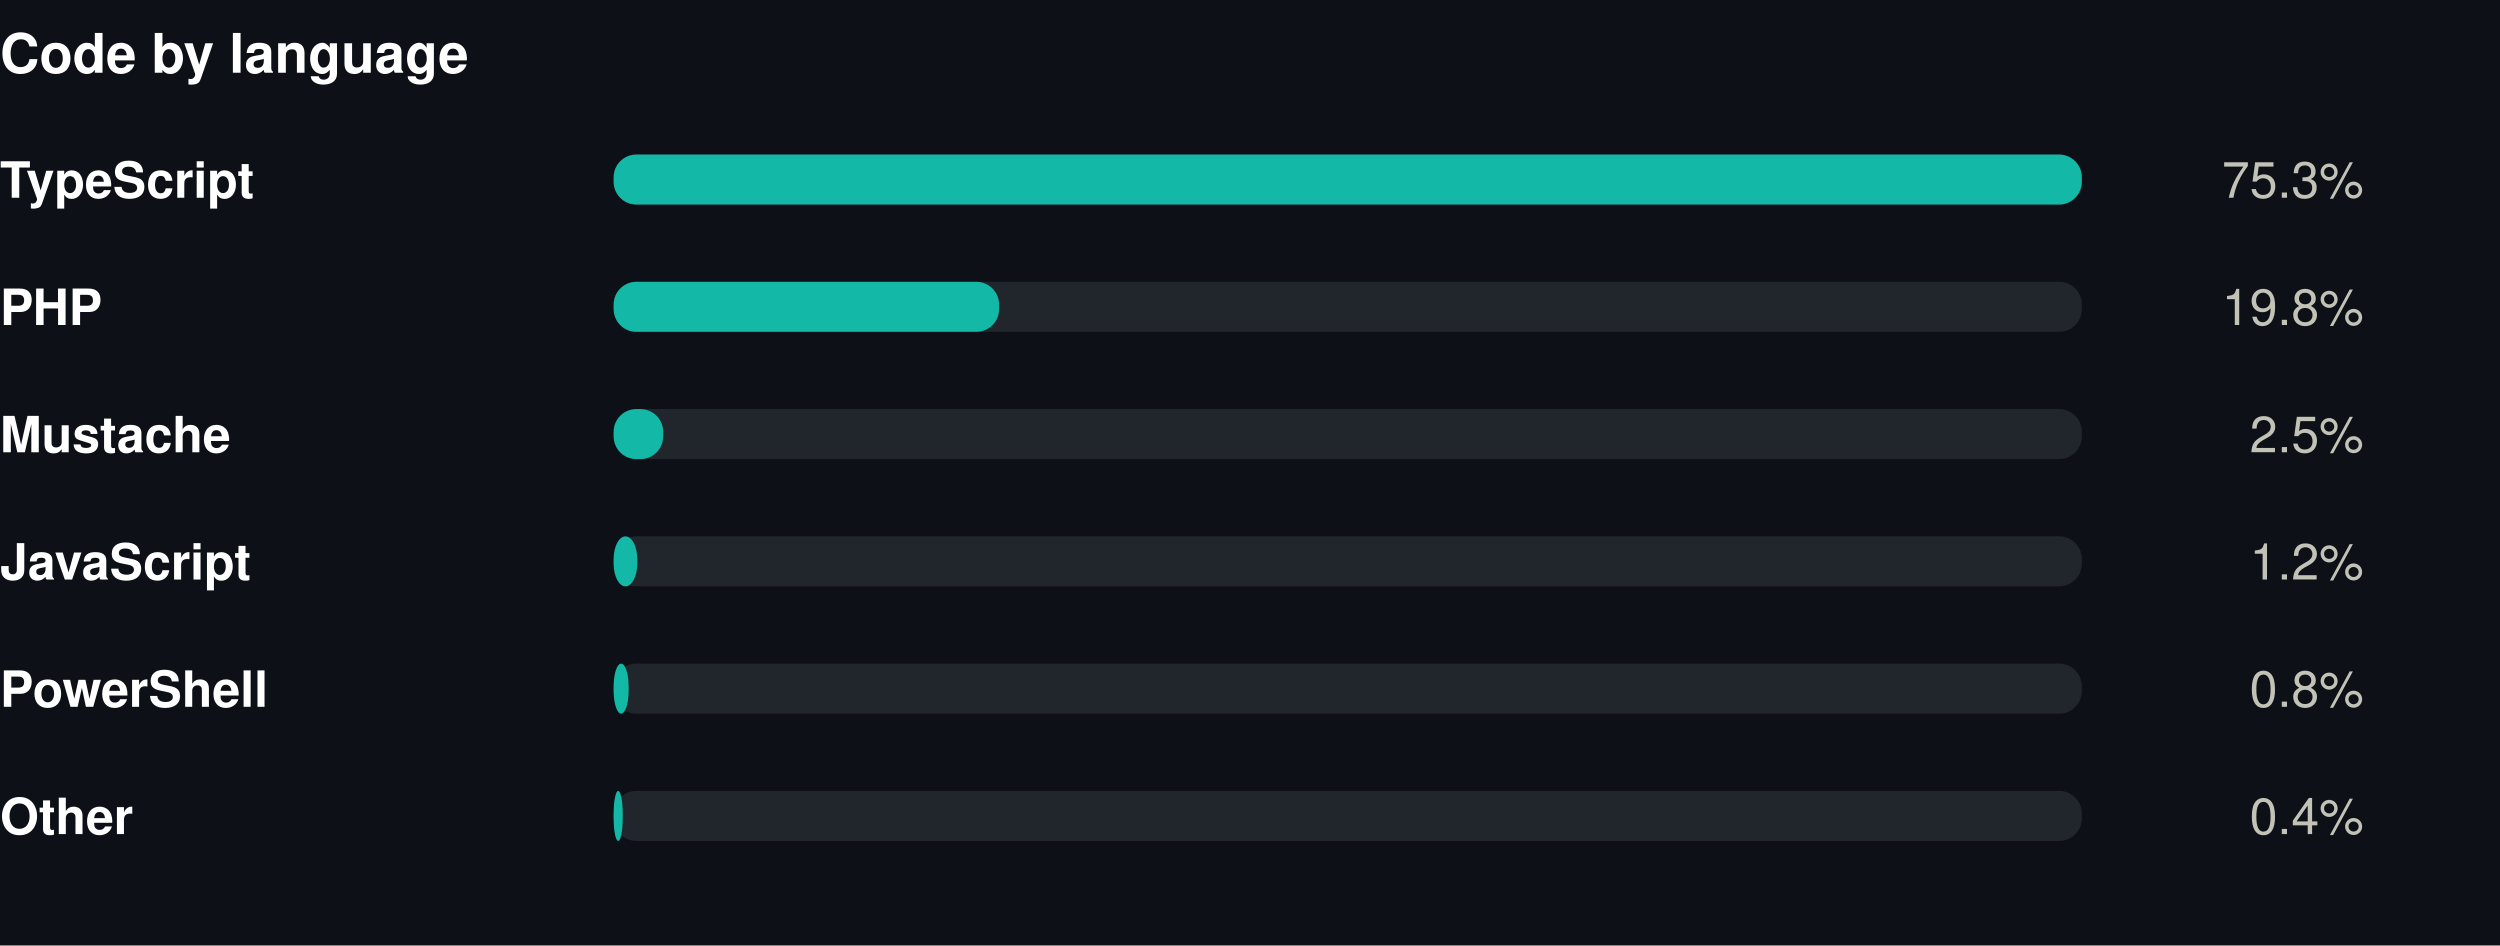
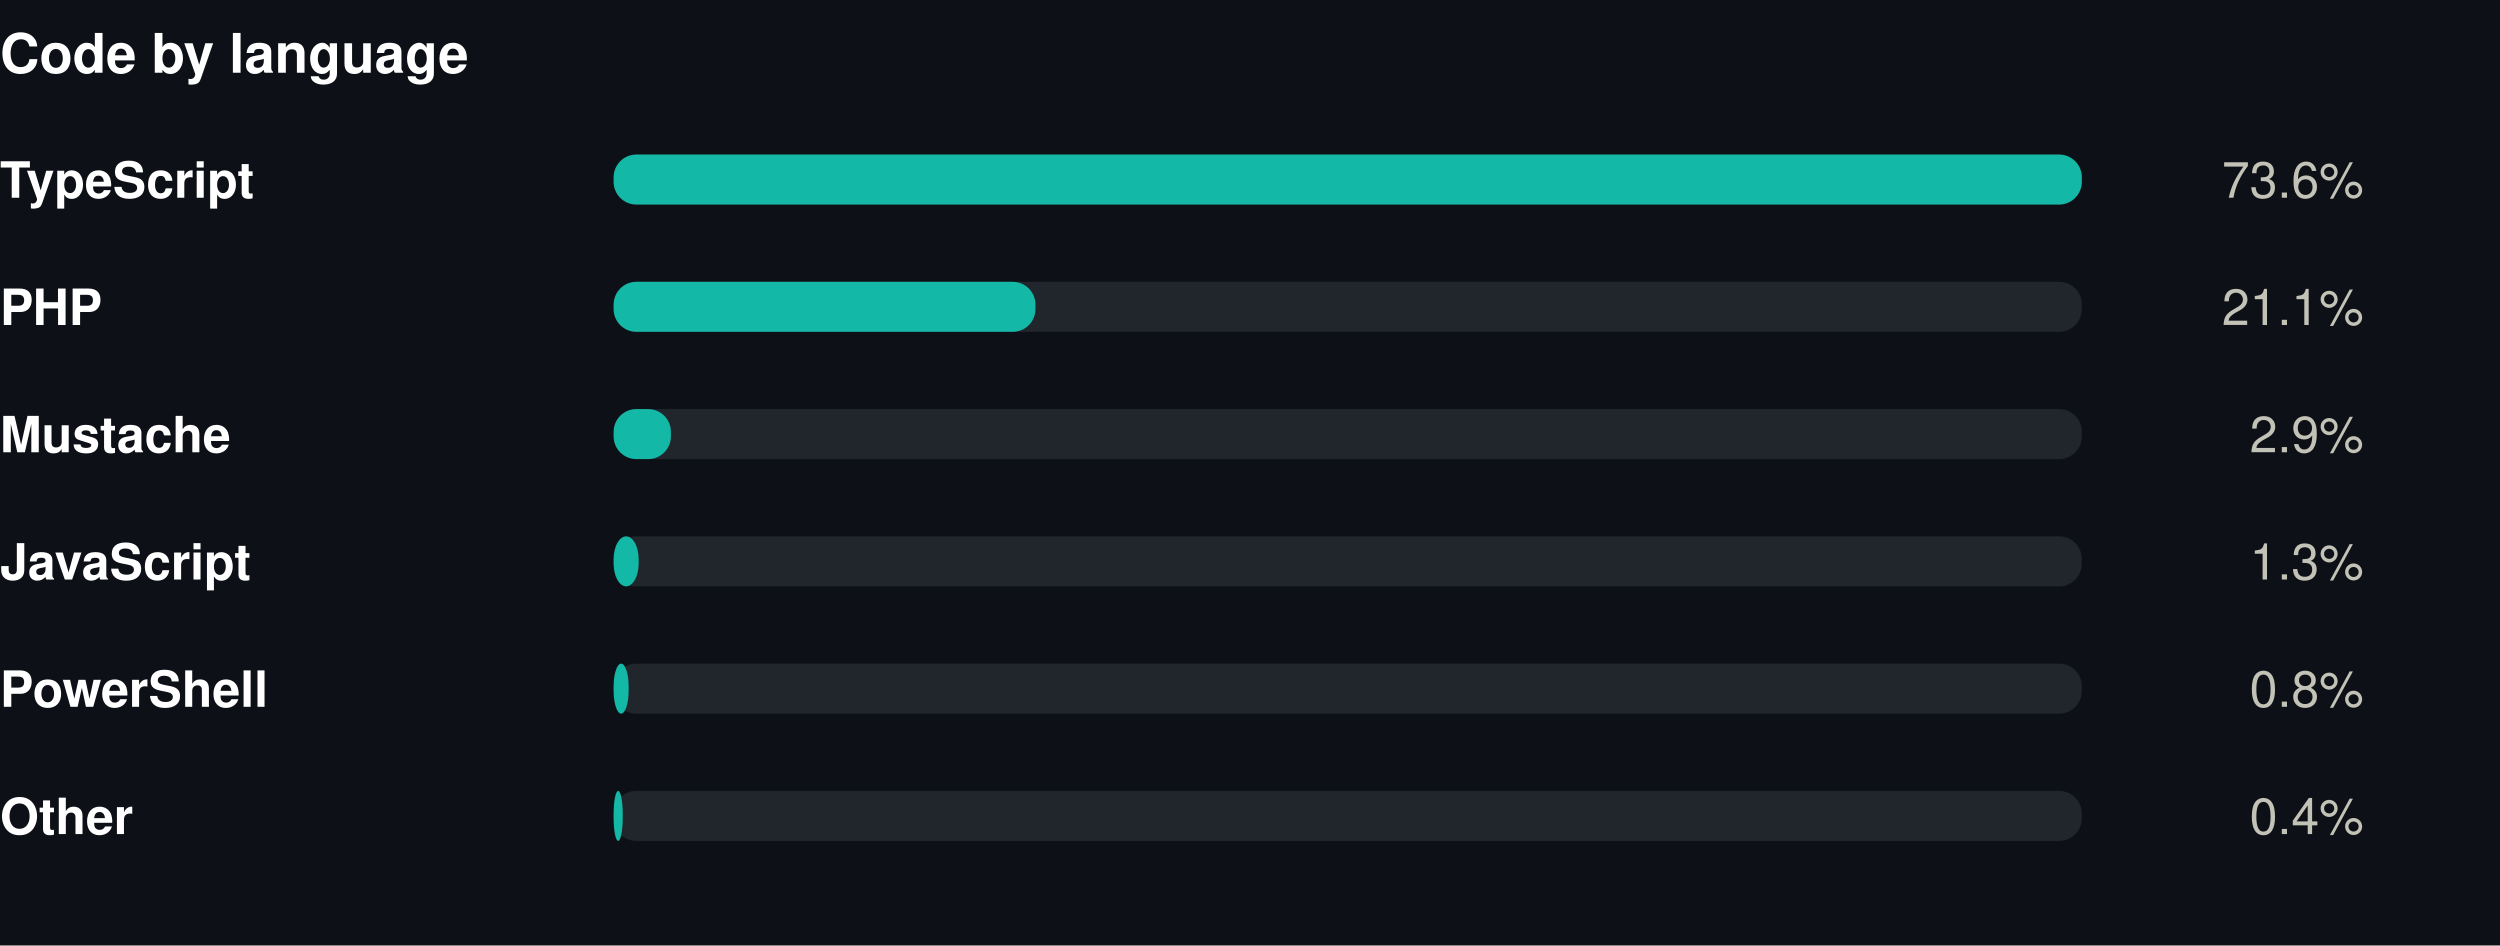
<svg xmlns="http://www.w3.org/2000/svg" width="550" height="208" viewBox="0 0 550 208" role="img">
  <rect width="550" height="208" fill="#0d1117" />
  <style>
@keyframes grow{from{transform:scaleX(0)}}
@keyframes rise{from{opacity:0;transform:translateY(9px)}}
@keyframes fade{from{opacity:0}}
@keyframes draw{to{stroke-dashoffset:0}}
.bar{transform-box:fill-box;transform-origin:left center;animation:grow .9s cubic-bezier(.22,1,.36,1) var(--d,0s) both}
.rise{animation:rise .7s cubic-bezier(.22,1,.36,1) var(--d,0s) both}
.fade{animation:fade .8s ease-out var(--d,0s) both}
.draw{animation:draw 1.7s ease-out .1s both}
@media (prefers-reduced-motion:reduce){
.bar,.rise,.fade,.draw{animation:none;transform:none;opacity:1;stroke-dashoffset:0}
}
</style>
  <g transform="translate(0,0)">
    <text x="0" y="16" font-family="-apple-system,BlinkMacSystemFont,'Segoe UI',Helvetica,Arial,sans-serif" font-size="12" font-weight="700" fill="#ffffff" text-anchor="start">Code by language</text>
    <text x="0" y="43.5" font-family="-apple-system,BlinkMacSystemFont,'Segoe UI',Helvetica,Arial,sans-serif" font-size="11" font-weight="600" fill="#ffffff" text-anchor="start">TypeScript</text>
    <rect x="135" y="34" width="323" height="11" rx="5" fill="#21262d" />
    <rect class="bar" style="--d:0.00s" x="135" y="34" width="323.0" height="11" rx="5" fill="#14b8a6" />
    <g class="fade" style="--d:0.00s">
-       <text x="520" y="43.5" font-family="-apple-system,BlinkMacSystemFont,'Segoe UI',Helvetica,Arial,sans-serif" font-size="11" font-weight="400" fill="#c3c2b7" text-anchor="end">75.3%</text>
+       <text x="520" y="43.5" font-family="-apple-system,BlinkMacSystemFont,'Segoe UI',Helvetica,Arial,sans-serif" font-size="11" font-weight="400" fill="#c3c2b7" text-anchor="end">73.6%</text>
    </g>
    <text x="0" y="71.5" font-family="-apple-system,BlinkMacSystemFont,'Segoe UI',Helvetica,Arial,sans-serif" font-size="11" font-weight="600" fill="#ffffff" text-anchor="start">PHP</text>
    <rect x="135" y="62" width="323" height="11" rx="5" fill="#21262d" />
-     <rect class="bar" style="--d:0.07s" x="135" y="62" width="84.8" height="11" rx="5" fill="#14b8a6" />
+     <rect class="bar" style="--d:0.07s" x="135" y="62" width="92.8" height="11" rx="5" fill="#14b8a6" />
    <g class="fade" style="--d:0.07s">
-       <text x="520" y="71.5" font-family="-apple-system,BlinkMacSystemFont,'Segoe UI',Helvetica,Arial,sans-serif" font-size="11" font-weight="400" fill="#c3c2b7" text-anchor="end">19.8%</text>
+       <text x="520" y="71.5" font-family="-apple-system,BlinkMacSystemFont,'Segoe UI',Helvetica,Arial,sans-serif" font-size="11" font-weight="400" fill="#c3c2b7" text-anchor="end">21.1%</text>
    </g>
    <text x="0" y="99.5" font-family="-apple-system,BlinkMacSystemFont,'Segoe UI',Helvetica,Arial,sans-serif" font-size="11" font-weight="600" fill="#ffffff" text-anchor="start">Mustache</text>
    <rect x="135" y="90" width="323" height="11" rx="5" fill="#21262d" />
-     <rect class="bar" style="--d:0.14s" x="135" y="90" width="10.9" height="11" rx="5" fill="#14b8a6" />
+     <rect class="bar" style="--d:0.14s" x="135" y="90" width="12.6" height="11" rx="5" fill="#14b8a6" />
    <g class="fade" style="--d:0.14s">
-       <text x="520" y="99.5" font-family="-apple-system,BlinkMacSystemFont,'Segoe UI',Helvetica,Arial,sans-serif" font-size="11" font-weight="400" fill="#c3c2b7" text-anchor="end">2.5%</text>
+       <text x="520" y="99.5" font-family="-apple-system,BlinkMacSystemFont,'Segoe UI',Helvetica,Arial,sans-serif" font-size="11" font-weight="400" fill="#c3c2b7" text-anchor="end">2.9%</text>
    </g>
    <text x="0" y="127.5" font-family="-apple-system,BlinkMacSystemFont,'Segoe UI',Helvetica,Arial,sans-serif" font-size="11" font-weight="600" fill="#ffffff" text-anchor="start">JavaScript</text>
    <rect x="135" y="118" width="323" height="11" rx="5" fill="#21262d" />
-     <rect class="bar" style="--d:0.21s" x="135" y="118" width="5.2" height="11" rx="5" fill="#14b8a6" />
+     <rect class="bar" style="--d:0.21s" x="135" y="118" width="5.5" height="11" rx="5" fill="#14b8a6" />
    <g class="fade" style="--d:0.21s">
-       <text x="520" y="127.5" font-family="-apple-system,BlinkMacSystemFont,'Segoe UI',Helvetica,Arial,sans-serif" font-size="11" font-weight="400" fill="#c3c2b7" text-anchor="end">1.2%</text>
+       <text x="520" y="127.5" font-family="-apple-system,BlinkMacSystemFont,'Segoe UI',Helvetica,Arial,sans-serif" font-size="11" font-weight="400" fill="#c3c2b7" text-anchor="end">1.3%</text>
    </g>
    <text x="0" y="155.5" font-family="-apple-system,BlinkMacSystemFont,'Segoe UI',Helvetica,Arial,sans-serif" font-size="11" font-weight="600" fill="#ffffff" text-anchor="start">PowerShell</text>
    <rect x="135" y="146" width="323" height="11" rx="5" fill="#21262d" />
    <rect class="bar" style="--d:0.28s" x="135" y="146" width="3.3" height="11" rx="5" fill="#14b8a6" />
    <g class="fade" style="--d:0.28s">
      <text x="520" y="155.5" font-family="-apple-system,BlinkMacSystemFont,'Segoe UI',Helvetica,Arial,sans-serif" font-size="11" font-weight="400" fill="#c3c2b7" text-anchor="end">0.8%</text>
    </g>
    <text x="0" y="183.5" font-family="-apple-system,BlinkMacSystemFont,'Segoe UI',Helvetica,Arial,sans-serif" font-size="11" font-weight="600" fill="#ffffff" text-anchor="start">Other</text>
    <rect x="135" y="174" width="323" height="11" rx="5" fill="#21262d" />
    <rect class="bar" style="--d:0.35s" x="135" y="174" width="2.0" height="11" rx="5" fill="#14b8a6" />
    <g class="fade" style="--d:0.35s">
      <text x="520" y="183.5" font-family="-apple-system,BlinkMacSystemFont,'Segoe UI',Helvetica,Arial,sans-serif" font-size="11" font-weight="400" fill="#c3c2b7" text-anchor="end">0.4%</text>
    </g>
  </g>
</svg>
